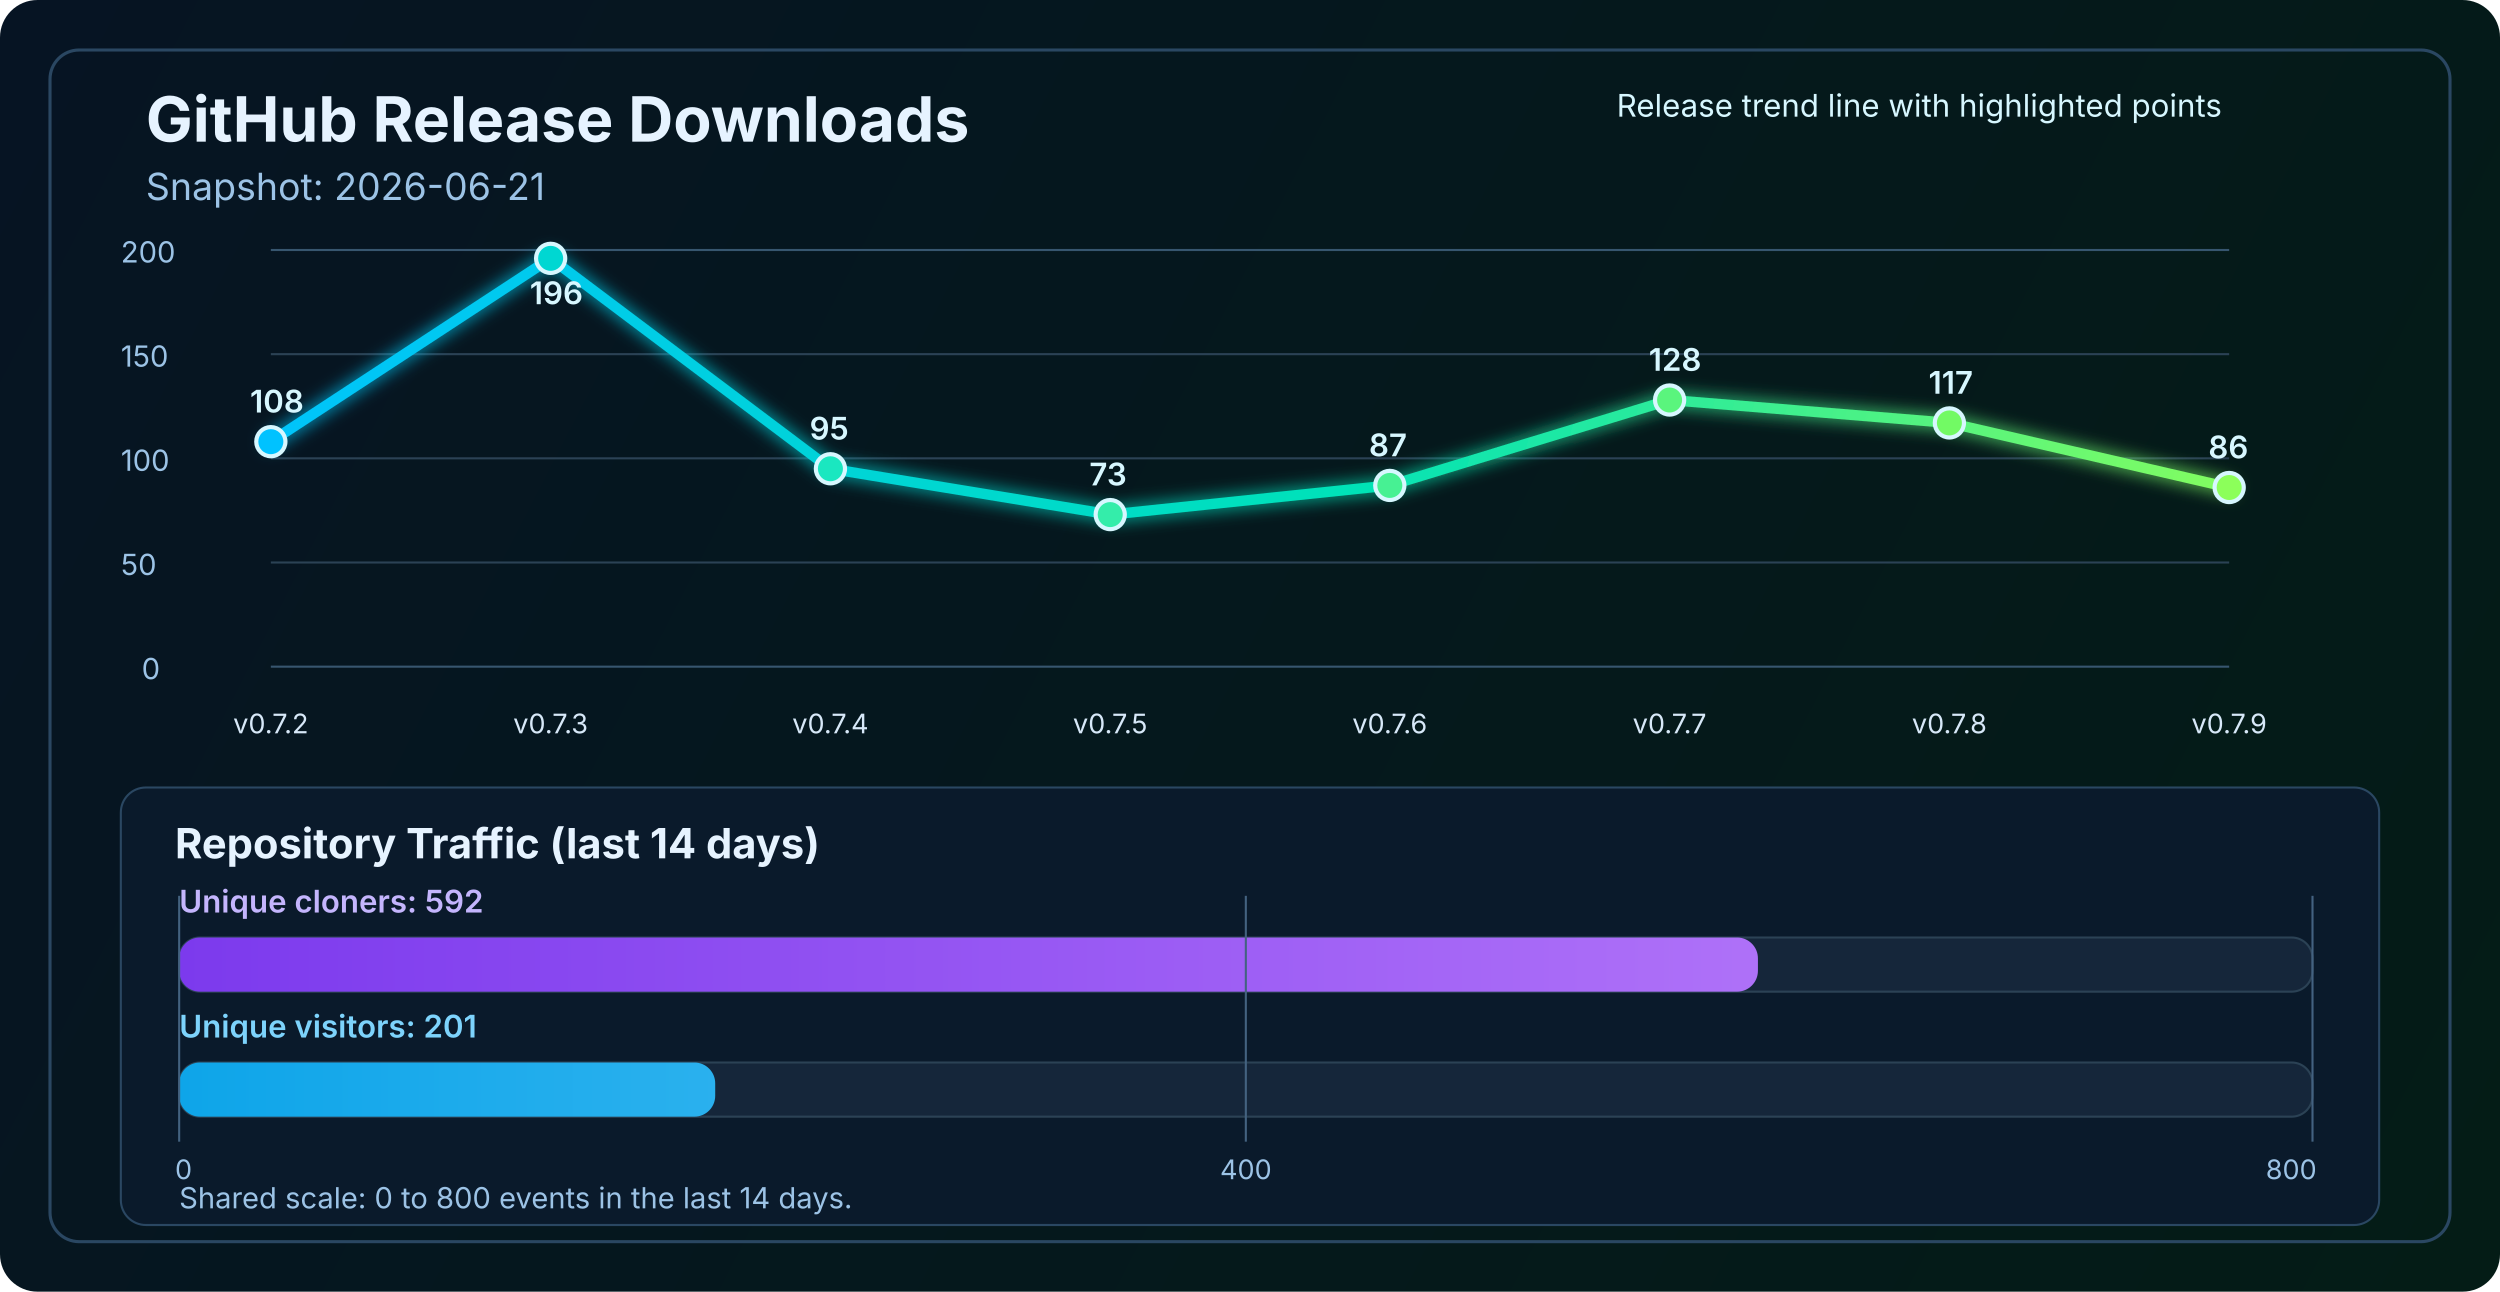
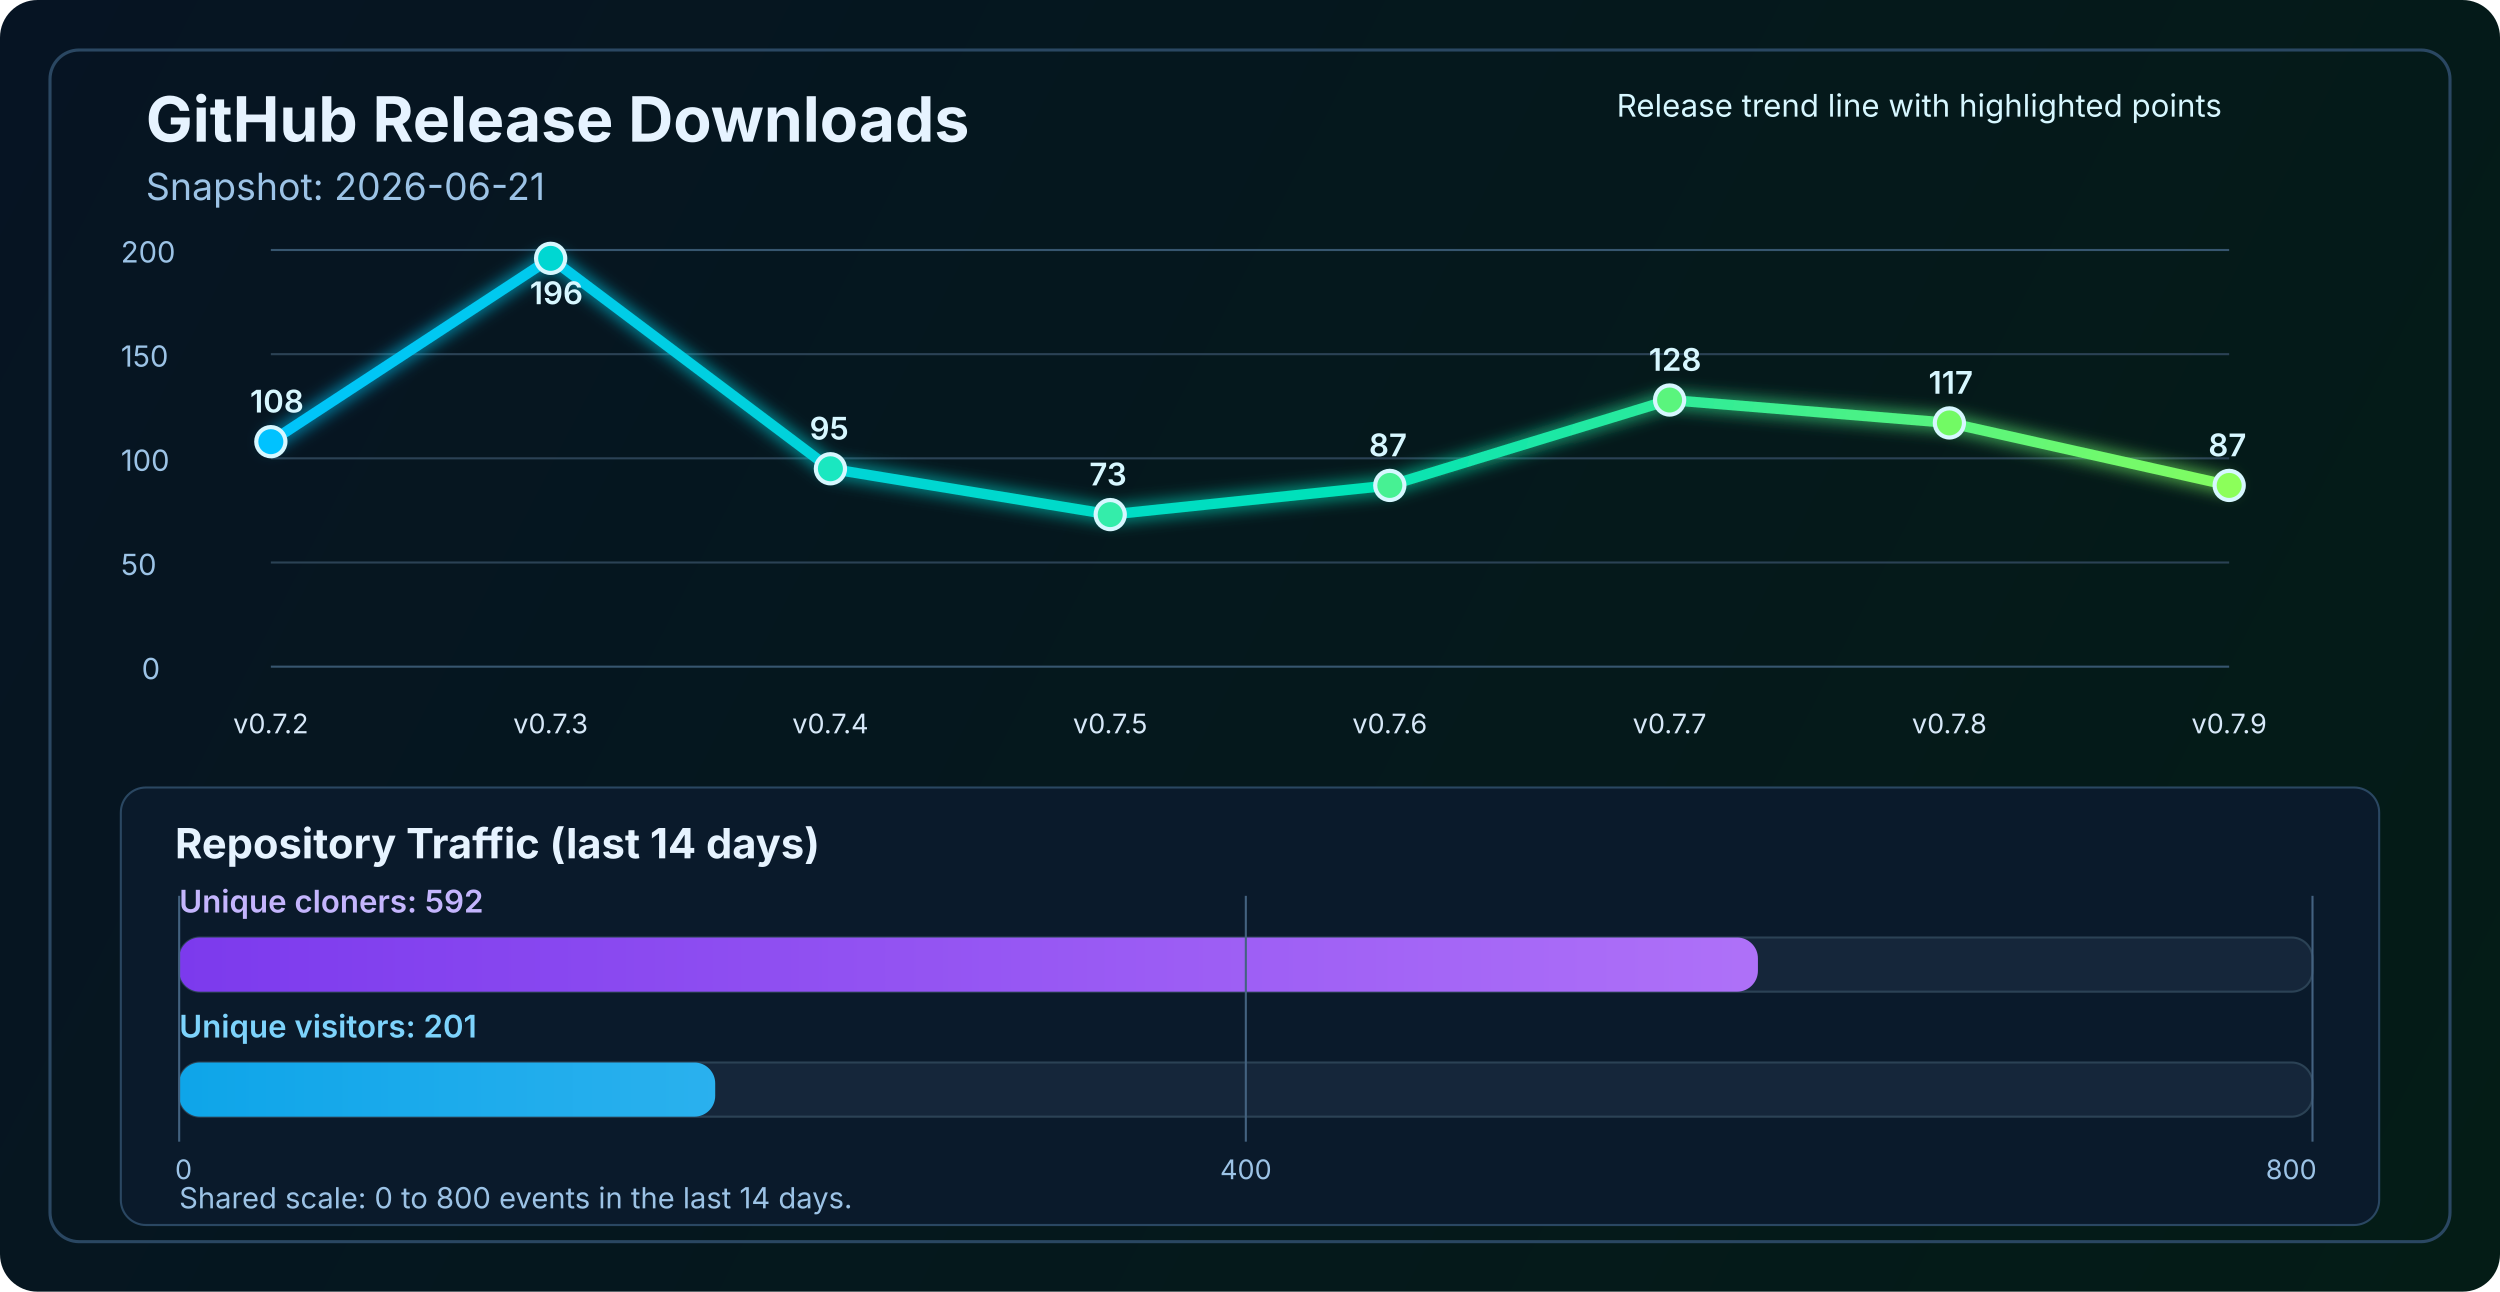
<svg xmlns="http://www.w3.org/2000/svg" width="1200" height="620" viewBox="0 0 1200 620" fill="none" role="img" aria-labelledby="title desc">
  <defs>
    <linearGradient id="bg" x1="0" y1="0" x2="1200" y2="620" gradientUnits="userSpaceOnUse">
      <stop stop-color="#061423" />
      <stop offset="1" stop-color="#041C16" />
    </linearGradient>
    <linearGradient id="line" x1="130" y1="86" x2="1070" y2="340" gradientUnits="userSpaceOnUse">
      <stop stop-color="#00C2FF" />
      <stop offset="0.55" stop-color="#00E2B8" />
      <stop offset="1" stop-color="#8CFF5A" />
    </linearGradient>
    <linearGradient id="cloneFill" x1="86" y1="450" x2="1110" y2="450" gradientUnits="userSpaceOnUse">
      <stop stop-color="#7C3AED" />
      <stop offset="1" stop-color="#C084FC" />
    </linearGradient>
    <linearGradient id="viewFill" x1="86" y1="482" x2="1110" y2="482" gradientUnits="userSpaceOnUse">
      <stop stop-color="#0EA5E9" />
      <stop offset="1" stop-color="#7DD3FC" />
    </linearGradient>
    <filter id="glow" x="-50%" y="-50%" width="200%" height="200%">
      <feGaussianBlur stdDeviation="4" result="blur" />
      <feMerge>
        <feMergeNode in="blur" />
        <feMergeNode in="SourceGraphic" />
      </feMerge>
    </filter>
  </defs>
  <rect width="1200" height="620" rx="18" fill="url(#bg)" />
  <rect x="24" y="24" width="1152" height="572" rx="14" stroke="#2A4762" stroke-width="1.5" />
  <text x="70" y="68" fill="#E6F3FF" font-size="30" font-family="SF Pro Display, -apple-system, BlinkMacSystemFont, Segoe UI, sans-serif" font-weight="700">GitHub Release Downloads</text>
  <text x="70" y="96" fill="#9CC3E6" font-size="18" font-family="SF Pro Text, -apple-system, BlinkMacSystemFont, Segoe UI, sans-serif">Snapshot: 2026-06-21</text>
  <line x1="130" y1="320.0" x2="1070" y2="320.0" stroke="#37566F" stroke-width="1" />
  <line x1="130" y1="270.0" x2="1070" y2="270.0" stroke="#2B4255" stroke-width="1" />
  <line x1="130" y1="220.0" x2="1070" y2="220.0" stroke="#2B4255" stroke-width="1" />
  <line x1="130" y1="170.0" x2="1070" y2="170.0" stroke="#2B4255" stroke-width="1" />
  <line x1="130" y1="120.0" x2="1070" y2="120.0" stroke="#37566F" stroke-width="1" />
  <text x="68" y="326.0" fill="#9CC3E6" font-size="14" font-family="SF Pro Text, -apple-system, BlinkMacSystemFont, Segoe UI, sans-serif">0</text>
  <text x="58" y="276.0" fill="#9CC3E6" font-size="14" font-family="SF Pro Text, -apple-system, BlinkMacSystemFont, Segoe UI, sans-serif">50</text>
  <text x="58" y="226.0" fill="#9CC3E6" font-size="14" font-family="SF Pro Text, -apple-system, BlinkMacSystemFont, Segoe UI, sans-serif">100</text>
  <text x="58" y="176.0" fill="#9CC3E6" font-size="14" font-family="SF Pro Text, -apple-system, BlinkMacSystemFont, Segoe UI, sans-serif">150</text>
  <text x="58" y="126.0" fill="#9CC3E6" font-size="14" font-family="SF Pro Text, -apple-system, BlinkMacSystemFont, Segoe UI, sans-serif">200</text>
-   <polyline points="130.0,212.0 264.3,124.0 398.6,225.0 532.9,247.0 667.1,233.0 801.4,192.0 935.7,203.0 1070.0,234.0" fill="none" stroke="url(#line)" stroke-width="5" stroke-linecap="round" stroke-linejoin="round" filter="url(#glow)" />
+   <polyline points="130.0,212.0 264.3,124.0 398.6,225.0 532.9,247.0 667.1,233.0 801.4,192.0 935.7,203.0 1070.0,233.0" fill="none" stroke="url(#line)" stroke-width="5" stroke-linecap="round" stroke-linejoin="round" filter="url(#glow)" />
  <circle cx="130.0" cy="212.0" r="7" fill="#00C2FF" stroke="#D7F7FF" stroke-width="2" />
  <circle cx="264.3" cy="124.0" r="7" fill="#00D7D2" stroke="#D7F7FF" stroke-width="2" />
  <circle cx="398.6" cy="225.0" r="7" fill="#1AE7C0" stroke="#D7F7FF" stroke-width="2" />
  <circle cx="532.9" cy="247.0" r="7" fill="#34EDAA" stroke="#D7F7FF" stroke-width="2" />
  <circle cx="667.1" cy="233.0" r="7" fill="#47F193" stroke="#D7F7FF" stroke-width="2" />
  <circle cx="801.4" cy="192.0" r="7" fill="#5AF57D" stroke="#D7F7FF" stroke-width="2" />
  <circle cx="935.7" cy="203.0" r="7" fill="#72FA64" stroke="#D7F7FF" stroke-width="2" />
-   <circle cx="1070.0" cy="234.0" r="7" fill="#8CFF5A" stroke="#D7F7FF" stroke-width="2" />
+   <circle cx="1070.0" cy="233.0" r="7" fill="#8CFF5A" stroke="#D7F7FF" stroke-width="2" />
  <text x="130.0" y="352" text-anchor="middle" fill="#D7E8F8" font-size="13" font-family="SF Pro Text, -apple-system, BlinkMacSystemFont, Segoe UI, sans-serif">v0.7.2</text>
  <text x="264.3" y="352" text-anchor="middle" fill="#D7E8F8" font-size="13" font-family="SF Pro Text, -apple-system, BlinkMacSystemFont, Segoe UI, sans-serif">v0.7.3</text>
  <text x="398.6" y="352" text-anchor="middle" fill="#D7E8F8" font-size="13" font-family="SF Pro Text, -apple-system, BlinkMacSystemFont, Segoe UI, sans-serif">v0.7.4</text>
  <text x="532.9" y="352" text-anchor="middle" fill="#D7E8F8" font-size="13" font-family="SF Pro Text, -apple-system, BlinkMacSystemFont, Segoe UI, sans-serif">v0.7.5</text>
  <text x="667.1" y="352" text-anchor="middle" fill="#D7E8F8" font-size="13" font-family="SF Pro Text, -apple-system, BlinkMacSystemFont, Segoe UI, sans-serif">v0.7.6</text>
  <text x="801.4" y="352" text-anchor="middle" fill="#D7E8F8" font-size="13" font-family="SF Pro Text, -apple-system, BlinkMacSystemFont, Segoe UI, sans-serif">v0.7.7</text>
  <text x="935.7" y="352" text-anchor="middle" fill="#D7E8F8" font-size="13" font-family="SF Pro Text, -apple-system, BlinkMacSystemFont, Segoe UI, sans-serif">v0.7.8</text>
  <text x="1070.0" y="352" text-anchor="middle" fill="#D7E8F8" font-size="13" font-family="SF Pro Text, -apple-system, BlinkMacSystemFont, Segoe UI, sans-serif">v0.7.9</text>
  <text x="120.0" y="198.0" fill="#D7F7FF" font-size="15" font-family="SF Pro Text, -apple-system, BlinkMacSystemFont, Segoe UI, sans-serif" font-weight="600">108</text>
  <text x="254.3" y="146.0" fill="#D7F7FF" font-size="15" font-family="SF Pro Text, -apple-system, BlinkMacSystemFont, Segoe UI, sans-serif" font-weight="600">196</text>
  <text x="388.6" y="211.0" fill="#D7F7FF" font-size="15" font-family="SF Pro Text, -apple-system, BlinkMacSystemFont, Segoe UI, sans-serif" font-weight="600">95</text>
  <text x="522.9" y="233.0" fill="#D7F7FF" font-size="15" font-family="SF Pro Text, -apple-system, BlinkMacSystemFont, Segoe UI, sans-serif" font-weight="600">73</text>
  <text x="657.1" y="219.0" fill="#D7F7FF" font-size="15" font-family="SF Pro Text, -apple-system, BlinkMacSystemFont, Segoe UI, sans-serif" font-weight="600">87</text>
  <text x="791.4" y="178.0" fill="#D7F7FF" font-size="15" font-family="SF Pro Text, -apple-system, BlinkMacSystemFont, Segoe UI, sans-serif" font-weight="600">128</text>
  <text x="925.7" y="189.0" fill="#D7F7FF" font-size="15" font-family="SF Pro Text, -apple-system, BlinkMacSystemFont, Segoe UI, sans-serif" font-weight="600">117</text>
-   <text x="1060.0" y="220.0" fill="#D7F7FF" font-size="15" font-family="SF Pro Text, -apple-system, BlinkMacSystemFont, Segoe UI, sans-serif" font-weight="600">86</text>
+   <text x="1060.0" y="219.0" fill="#D7F7FF" font-size="15" font-family="SF Pro Text, -apple-system, BlinkMacSystemFont, Segoe UI, sans-serif" font-weight="600">87</text>
  <text x="776" y="56" fill="#D7F7FF" font-size="15" font-family="SF Pro Text, -apple-system, BlinkMacSystemFont, Segoe UI, sans-serif">Release trend line with highlighted points</text>
  <rect x="58" y="378" width="1084" height="210" rx="12" fill="#0A1A2B" stroke="#2A4762" stroke-width="1" />
  <text x="84" y="412" fill="#E6F3FF" font-size="20" font-family="SF Pro Text, -apple-system, BlinkMacSystemFont, Segoe UI, sans-serif" font-weight="700">Repository Traffic (last 14 days)</text>
  <text x="86" y="438" fill="#C4B5FD" font-size="15" font-family="SF Pro Text, -apple-system, BlinkMacSystemFont, Segoe UI, sans-serif" font-weight="600">Unique cloners: 592</text>
  <rect x="86" y="450" width="1024" height="26" rx="10" fill="#15263A" stroke="#2B4255" stroke-width="1" />
  <rect x="86" y="450" width="757.8" height="26" rx="10" fill="url(#cloneFill)" />
  <text x="86" y="498" fill="#7DD3FC" font-size="15" font-family="SF Pro Text, -apple-system, BlinkMacSystemFont, Segoe UI, sans-serif" font-weight="600">Unique visitors: 201</text>
  <rect x="86" y="510" width="1024" height="26" rx="10" fill="#15263A" stroke="#2B4255" stroke-width="1" />
  <rect x="86" y="510" width="257.3" height="26" rx="10" fill="url(#viewFill)" />
  <line x1="86" y1="430" x2="86" y2="548" stroke="#436280" stroke-width="1" />
  <line x1="598.0" y1="430" x2="598.0" y2="548" stroke="#436280" stroke-width="1" />
  <line x1="1110" y1="430" x2="1110" y2="548" stroke="#436280" stroke-width="1" />
  <text x="84" y="566" text-anchor="start" fill="#9CC3E6" font-size="13" font-family="SF Pro Text, -apple-system, BlinkMacSystemFont, Segoe UI, sans-serif">0</text>
  <text x="598.0" y="566" text-anchor="middle" fill="#9CC3E6" font-size="13" font-family="SF Pro Text, -apple-system, BlinkMacSystemFont, Segoe UI, sans-serif">400</text>
  <text x="1112" y="566" text-anchor="end" fill="#9CC3E6" font-size="13" font-family="SF Pro Text, -apple-system, BlinkMacSystemFont, Segoe UI, sans-serif">800</text>
  <text x="86" y="580" fill="#9CC3E6" font-size="14" font-family="SF Pro Text, -apple-system, BlinkMacSystemFont, Segoe UI, sans-serif">Shared scale: 0 to 800 events in the last 14 days.</text>
</svg>
